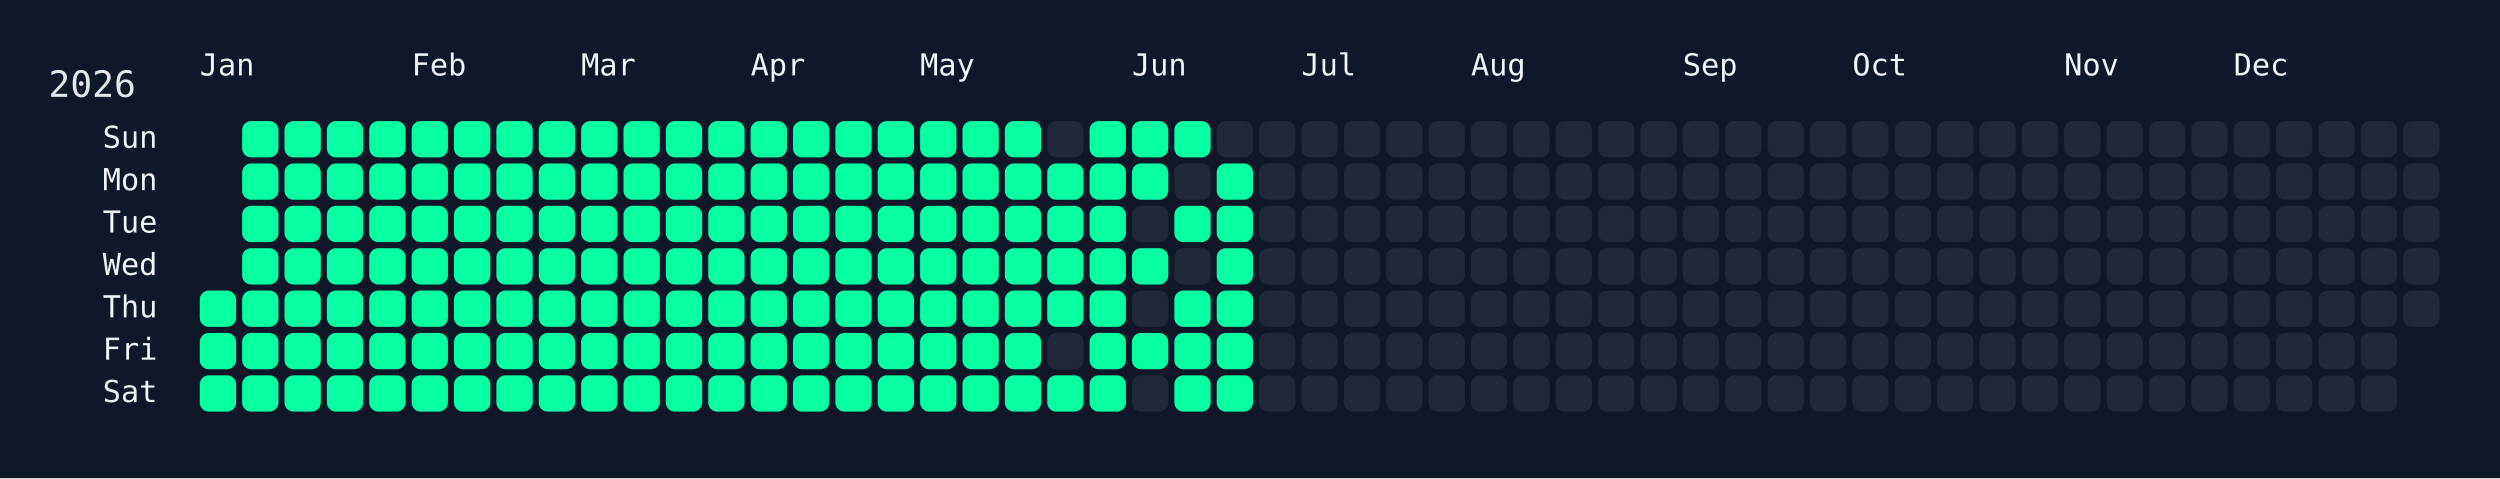
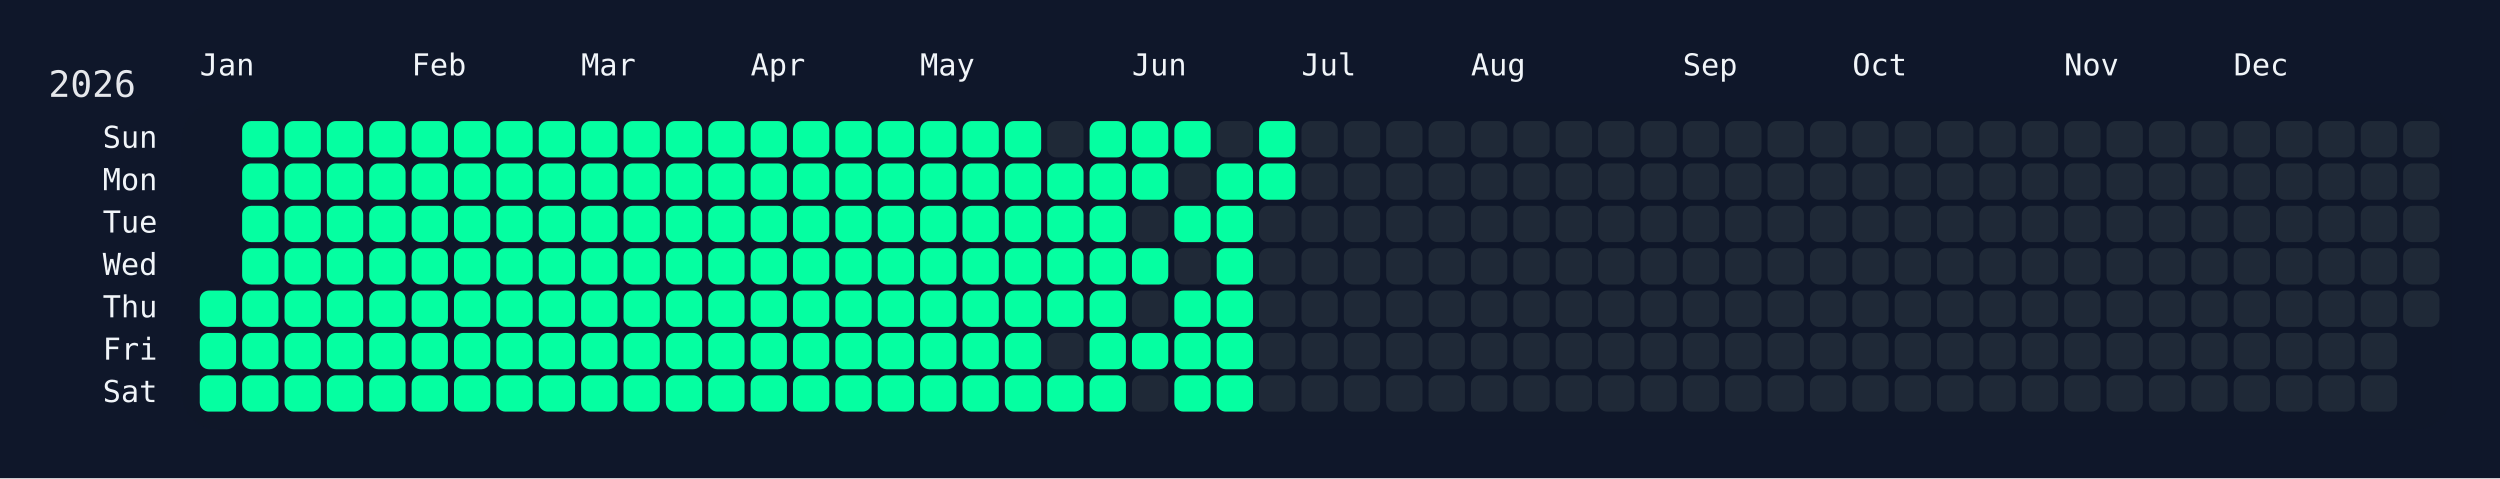
<svg xmlns="http://www.w3.org/2000/svg" width="826" height="158" viewBox="0 0 826 158">
  <rect width="826" height="158" fill="#0f172a" />
  <rect x="60" y="34" width="750" height="108" rx="12" ry="12" fill="rgba(15, 23, 42, 0.8)" />
  <text x="16" y="32" font-size="12" fill="#e5e7eb" font-family="JetBrains Mono, ui-monospace, SFMono-Regular, Menlo, Monaco, Consolas, monospace">2026</text>
  <text x="66" y="18" font-size="10" fill="#f1f5f9" font-family="JetBrains Mono, ui-monospace, SFMono-Regular, Menlo, Monaco, Consolas, monospace" dominant-baseline="hanging">Jan</text>
  <text x="136" y="18" font-size="10" fill="#f1f5f9" font-family="JetBrains Mono, ui-monospace, SFMono-Regular, Menlo, Monaco, Consolas, monospace" dominant-baseline="hanging">Feb</text>
  <text x="192" y="18" font-size="10" fill="#f1f5f9" font-family="JetBrains Mono, ui-monospace, SFMono-Regular, Menlo, Monaco, Consolas, monospace" dominant-baseline="hanging">Mar</text>
  <text x="248" y="18" font-size="10" fill="#f1f5f9" font-family="JetBrains Mono, ui-monospace, SFMono-Regular, Menlo, Monaco, Consolas, monospace" dominant-baseline="hanging">Apr</text>
  <text x="304" y="18" font-size="10" fill="#f1f5f9" font-family="JetBrains Mono, ui-monospace, SFMono-Regular, Menlo, Monaco, Consolas, monospace" dominant-baseline="hanging">May</text>
  <text x="374" y="18" font-size="10" fill="#f1f5f9" font-family="JetBrains Mono, ui-monospace, SFMono-Regular, Menlo, Monaco, Consolas, monospace" dominant-baseline="hanging">Jun</text>
  <text x="430" y="18" font-size="10" fill="#f1f5f9" font-family="JetBrains Mono, ui-monospace, SFMono-Regular, Menlo, Monaco, Consolas, monospace" dominant-baseline="hanging">Jul</text>
  <text x="486" y="18" font-size="10" fill="#f1f5f9" font-family="JetBrains Mono, ui-monospace, SFMono-Regular, Menlo, Monaco, Consolas, monospace" dominant-baseline="hanging">Aug</text>
  <text x="556" y="18" font-size="10" fill="#f1f5f9" font-family="JetBrains Mono, ui-monospace, SFMono-Regular, Menlo, Monaco, Consolas, monospace" dominant-baseline="hanging">Sep</text>
  <text x="612" y="18" font-size="10" fill="#f1f5f9" font-family="JetBrains Mono, ui-monospace, SFMono-Regular, Menlo, Monaco, Consolas, monospace" dominant-baseline="hanging">Oct</text>
  <text x="682" y="18" font-size="10" fill="#f1f5f9" font-family="JetBrains Mono, ui-monospace, SFMono-Regular, Menlo, Monaco, Consolas, monospace" dominant-baseline="hanging">Nov</text>
  <text x="738" y="18" font-size="10" fill="#f1f5f9" font-family="JetBrains Mono, ui-monospace, SFMono-Regular, Menlo, Monaco, Consolas, monospace" dominant-baseline="hanging">Dec</text>
  <text x="52" y="46.0" font-size="10" fill="#f1f5f9" font-family="JetBrains Mono, ui-monospace, SFMono-Regular, Menlo, Monaco, Consolas, monospace" text-anchor="end" dominant-baseline="middle">Sun</text>
  <text x="52" y="60.0" font-size="10" fill="#f1f5f9" font-family="JetBrains Mono, ui-monospace, SFMono-Regular, Menlo, Monaco, Consolas, monospace" text-anchor="end" dominant-baseline="middle">Mon</text>
  <text x="52" y="74.0" font-size="10" fill="#f1f5f9" font-family="JetBrains Mono, ui-monospace, SFMono-Regular, Menlo, Monaco, Consolas, monospace" text-anchor="end" dominant-baseline="middle">Tue</text>
  <text x="52" y="88.0" font-size="10" fill="#f1f5f9" font-family="JetBrains Mono, ui-monospace, SFMono-Regular, Menlo, Monaco, Consolas, monospace" text-anchor="end" dominant-baseline="middle">Wed</text>
  <text x="52" y="102.0" font-size="10" fill="#f1f5f9" font-family="JetBrains Mono, ui-monospace, SFMono-Regular, Menlo, Monaco, Consolas, monospace" text-anchor="end" dominant-baseline="middle">Thu</text>
  <text x="52" y="116.0" font-size="10" fill="#f1f5f9" font-family="JetBrains Mono, ui-monospace, SFMono-Regular, Menlo, Monaco, Consolas, monospace" text-anchor="end" dominant-baseline="middle">Fri</text>
  <text x="52" y="130.0" font-size="10" fill="#f1f5f9" font-family="JetBrains Mono, ui-monospace, SFMono-Regular, Menlo, Monaco, Consolas, monospace" text-anchor="end" dominant-baseline="middle">Sat</text>
  <g transform="translate(66,40)">
    <rect x="0" y="56" width="12" height="12" rx="3" ry="3" fill="#05ffa1" data-date="2026-01-01" />
    <rect x="0" y="70" width="12" height="12" rx="3" ry="3" fill="#05ffa1" data-date="2026-01-02" />
    <rect x="0" y="84" width="12" height="12" rx="3" ry="3" fill="#05ffa1" data-date="2026-01-03" />
    <rect x="14" y="0" width="12" height="12" rx="3" ry="3" fill="#05ffa1" data-date="2026-01-04" />
    <rect x="14" y="14" width="12" height="12" rx="3" ry="3" fill="#05ffa1" data-date="2026-01-05" />
    <rect x="14" y="28" width="12" height="12" rx="3" ry="3" fill="#05ffa1" data-date="2026-01-06" />
    <rect x="14" y="42" width="12" height="12" rx="3" ry="3" fill="#05ffa1" data-date="2026-01-07" />
    <rect x="14" y="56" width="12" height="12" rx="3" ry="3" fill="#05ffa1" data-date="2026-01-08" />
    <rect x="14" y="70" width="12" height="12" rx="3" ry="3" fill="#05ffa1" data-date="2026-01-09" />
    <rect x="14" y="84" width="12" height="12" rx="3" ry="3" fill="#05ffa1" data-date="2026-01-10" />
    <rect x="28" y="0" width="12" height="12" rx="3" ry="3" fill="#05ffa1" data-date="2026-01-11" />
    <rect x="28" y="14" width="12" height="12" rx="3" ry="3" fill="#05ffa1" data-date="2026-01-12" />
    <rect x="28" y="28" width="12" height="12" rx="3" ry="3" fill="#05ffa1" data-date="2026-01-13" />
    <rect x="28" y="42" width="12" height="12" rx="3" ry="3" fill="#05ffa1" data-date="2026-01-14" />
    <rect x="28" y="56" width="12" height="12" rx="3" ry="3" fill="#05ffa1" data-date="2026-01-15" />
    <rect x="28" y="70" width="12" height="12" rx="3" ry="3" fill="#05ffa1" data-date="2026-01-16" />
    <rect x="28" y="84" width="12" height="12" rx="3" ry="3" fill="#05ffa1" data-date="2026-01-17" />
    <rect x="42" y="0" width="12" height="12" rx="3" ry="3" fill="#05ffa1" data-date="2026-01-18" />
    <rect x="42" y="14" width="12" height="12" rx="3" ry="3" fill="#05ffa1" data-date="2026-01-19" />
    <rect x="42" y="28" width="12" height="12" rx="3" ry="3" fill="#05ffa1" data-date="2026-01-20" />
    <rect x="42" y="42" width="12" height="12" rx="3" ry="3" fill="#05ffa1" data-date="2026-01-21" />
    <rect x="42" y="56" width="12" height="12" rx="3" ry="3" fill="#05ffa1" data-date="2026-01-22" />
    <rect x="42" y="70" width="12" height="12" rx="3" ry="3" fill="#05ffa1" data-date="2026-01-23" />
    <rect x="42" y="84" width="12" height="12" rx="3" ry="3" fill="#05ffa1" data-date="2026-01-24" />
    <rect x="56" y="0" width="12" height="12" rx="3" ry="3" fill="#05ffa1" data-date="2026-01-25" />
    <rect x="56" y="14" width="12" height="12" rx="3" ry="3" fill="#05ffa1" data-date="2026-01-26" />
    <rect x="56" y="28" width="12" height="12" rx="3" ry="3" fill="#05ffa1" data-date="2026-01-27" />
    <rect x="56" y="42" width="12" height="12" rx="3" ry="3" fill="#05ffa1" data-date="2026-01-28" />
    <rect x="56" y="56" width="12" height="12" rx="3" ry="3" fill="#05ffa1" data-date="2026-01-29" />
    <rect x="56" y="70" width="12" height="12" rx="3" ry="3" fill="#05ffa1" data-date="2026-01-30" />
    <rect x="56" y="84" width="12" height="12" rx="3" ry="3" fill="#05ffa1" data-date="2026-01-31" />
    <rect x="70" y="0" width="12" height="12" rx="3" ry="3" fill="#05ffa1" data-date="2026-02-01" />
    <rect x="70" y="14" width="12" height="12" rx="3" ry="3" fill="#05ffa1" data-date="2026-02-02" />
    <rect x="70" y="28" width="12" height="12" rx="3" ry="3" fill="#05ffa1" data-date="2026-02-03" />
    <rect x="70" y="42" width="12" height="12" rx="3" ry="3" fill="#05ffa1" data-date="2026-02-04" />
    <rect x="70" y="56" width="12" height="12" rx="3" ry="3" fill="#05ffa1" data-date="2026-02-05" />
    <rect x="70" y="70" width="12" height="12" rx="3" ry="3" fill="#05ffa1" data-date="2026-02-06" />
    <rect x="70" y="84" width="12" height="12" rx="3" ry="3" fill="#05ffa1" data-date="2026-02-07" />
    <rect x="84" y="0" width="12" height="12" rx="3" ry="3" fill="#05ffa1" data-date="2026-02-08" />
    <rect x="84" y="14" width="12" height="12" rx="3" ry="3" fill="#05ffa1" data-date="2026-02-09" />
    <rect x="84" y="28" width="12" height="12" rx="3" ry="3" fill="#05ffa1" data-date="2026-02-10" />
    <rect x="84" y="42" width="12" height="12" rx="3" ry="3" fill="#05ffa1" data-date="2026-02-11" />
    <rect x="84" y="56" width="12" height="12" rx="3" ry="3" fill="#05ffa1" data-date="2026-02-12" />
    <rect x="84" y="70" width="12" height="12" rx="3" ry="3" fill="#05ffa1" data-date="2026-02-13" />
    <rect x="84" y="84" width="12" height="12" rx="3" ry="3" fill="#05ffa1" data-date="2026-02-14" />
    <rect x="98" y="0" width="12" height="12" rx="3" ry="3" fill="#05ffa1" data-date="2026-02-15" />
    <rect x="98" y="14" width="12" height="12" rx="3" ry="3" fill="#05ffa1" data-date="2026-02-16" />
    <rect x="98" y="28" width="12" height="12" rx="3" ry="3" fill="#05ffa1" data-date="2026-02-17" />
    <rect x="98" y="42" width="12" height="12" rx="3" ry="3" fill="#05ffa1" data-date="2026-02-18" />
    <rect x="98" y="56" width="12" height="12" rx="3" ry="3" fill="#05ffa1" data-date="2026-02-19" />
    <rect x="98" y="70" width="12" height="12" rx="3" ry="3" fill="#05ffa1" data-date="2026-02-20" />
    <rect x="98" y="84" width="12" height="12" rx="3" ry="3" fill="#05ffa1" data-date="2026-02-21" />
    <rect x="112" y="0" width="12" height="12" rx="3" ry="3" fill="#05ffa1" data-date="2026-02-22" />
    <rect x="112" y="14" width="12" height="12" rx="3" ry="3" fill="#05ffa1" data-date="2026-02-23" />
    <rect x="112" y="28" width="12" height="12" rx="3" ry="3" fill="#05ffa1" data-date="2026-02-24" />
    <rect x="112" y="42" width="12" height="12" rx="3" ry="3" fill="#05ffa1" data-date="2026-02-25" />
    <rect x="112" y="56" width="12" height="12" rx="3" ry="3" fill="#05ffa1" data-date="2026-02-26" />
    <rect x="112" y="70" width="12" height="12" rx="3" ry="3" fill="#05ffa1" data-date="2026-02-27" />
    <rect x="112" y="84" width="12" height="12" rx="3" ry="3" fill="#05ffa1" data-date="2026-02-28" />
    <rect x="126" y="0" width="12" height="12" rx="3" ry="3" fill="#05ffa1" data-date="2026-03-01" />
    <rect x="126" y="14" width="12" height="12" rx="3" ry="3" fill="#05ffa1" data-date="2026-03-02" />
    <rect x="126" y="28" width="12" height="12" rx="3" ry="3" fill="#05ffa1" data-date="2026-03-03" />
    <rect x="126" y="42" width="12" height="12" rx="3" ry="3" fill="#05ffa1" data-date="2026-03-04" />
    <rect x="126" y="56" width="12" height="12" rx="3" ry="3" fill="#05ffa1" data-date="2026-03-05" />
    <rect x="126" y="70" width="12" height="12" rx="3" ry="3" fill="#05ffa1" data-date="2026-03-06" />
    <rect x="126" y="84" width="12" height="12" rx="3" ry="3" fill="#05ffa1" data-date="2026-03-07" />
    <rect x="140" y="0" width="12" height="12" rx="3" ry="3" fill="#05ffa1" data-date="2026-03-08" />
    <rect x="140" y="14" width="12" height="12" rx="3" ry="3" fill="#05ffa1" data-date="2026-03-09" />
    <rect x="140" y="28" width="12" height="12" rx="3" ry="3" fill="#05ffa1" data-date="2026-03-10" />
    <rect x="140" y="42" width="12" height="12" rx="3" ry="3" fill="#05ffa1" data-date="2026-03-11" />
    <rect x="140" y="56" width="12" height="12" rx="3" ry="3" fill="#05ffa1" data-date="2026-03-12" />
    <rect x="140" y="70" width="12" height="12" rx="3" ry="3" fill="#05ffa1" data-date="2026-03-13" />
    <rect x="140" y="84" width="12" height="12" rx="3" ry="3" fill="#05ffa1" data-date="2026-03-14" />
    <rect x="154" y="0" width="12" height="12" rx="3" ry="3" fill="#05ffa1" data-date="2026-03-15" />
    <rect x="154" y="14" width="12" height="12" rx="3" ry="3" fill="#05ffa1" data-date="2026-03-16" />
    <rect x="154" y="28" width="12" height="12" rx="3" ry="3" fill="#05ffa1" data-date="2026-03-17" />
    <rect x="154" y="42" width="12" height="12" rx="3" ry="3" fill="#05ffa1" data-date="2026-03-18" />
    <rect x="154" y="56" width="12" height="12" rx="3" ry="3" fill="#05ffa1" data-date="2026-03-19" />
    <rect x="154" y="70" width="12" height="12" rx="3" ry="3" fill="#05ffa1" data-date="2026-03-20" />
    <rect x="154" y="84" width="12" height="12" rx="3" ry="3" fill="#05ffa1" data-date="2026-03-21" />
    <rect x="168" y="0" width="12" height="12" rx="3" ry="3" fill="#05ffa1" data-date="2026-03-22" />
    <rect x="168" y="14" width="12" height="12" rx="3" ry="3" fill="#05ffa1" data-date="2026-03-23" />
    <rect x="168" y="28" width="12" height="12" rx="3" ry="3" fill="#05ffa1" data-date="2026-03-24" />
    <rect x="168" y="42" width="12" height="12" rx="3" ry="3" fill="#05ffa1" data-date="2026-03-25" />
    <rect x="168" y="56" width="12" height="12" rx="3" ry="3" fill="#05ffa1" data-date="2026-03-26" />
    <rect x="168" y="70" width="12" height="12" rx="3" ry="3" fill="#05ffa1" data-date="2026-03-27" />
    <rect x="168" y="84" width="12" height="12" rx="3" ry="3" fill="#05ffa1" data-date="2026-03-28" />
    <rect x="182" y="0" width="12" height="12" rx="3" ry="3" fill="#05ffa1" data-date="2026-03-29" />
    <rect x="182" y="14" width="12" height="12" rx="3" ry="3" fill="#05ffa1" data-date="2026-03-30" />
    <rect x="182" y="28" width="12" height="12" rx="3" ry="3" fill="#05ffa1" data-date="2026-03-31" />
    <rect x="182" y="42" width="12" height="12" rx="3" ry="3" fill="#05ffa1" data-date="2026-04-01" />
    <rect x="182" y="56" width="12" height="12" rx="3" ry="3" fill="#05ffa1" data-date="2026-04-02" />
    <rect x="182" y="70" width="12" height="12" rx="3" ry="3" fill="#05ffa1" data-date="2026-04-03" />
    <rect x="182" y="84" width="12" height="12" rx="3" ry="3" fill="#05ffa1" data-date="2026-04-04" />
    <rect x="196" y="0" width="12" height="12" rx="3" ry="3" fill="#05ffa1" data-date="2026-04-05" />
    <rect x="196" y="14" width="12" height="12" rx="3" ry="3" fill="#05ffa1" data-date="2026-04-06" />
    <rect x="196" y="28" width="12" height="12" rx="3" ry="3" fill="#05ffa1" data-date="2026-04-07" />
    <rect x="196" y="42" width="12" height="12" rx="3" ry="3" fill="#05ffa1" data-date="2026-04-08" />
    <rect x="196" y="56" width="12" height="12" rx="3" ry="3" fill="#05ffa1" data-date="2026-04-09" />
    <rect x="196" y="70" width="12" height="12" rx="3" ry="3" fill="#05ffa1" data-date="2026-04-10" />
    <rect x="196" y="84" width="12" height="12" rx="3" ry="3" fill="#05ffa1" data-date="2026-04-11" />
    <rect x="210" y="0" width="12" height="12" rx="3" ry="3" fill="#05ffa1" data-date="2026-04-12" />
    <rect x="210" y="14" width="12" height="12" rx="3" ry="3" fill="#05ffa1" data-date="2026-04-13" />
    <rect x="210" y="28" width="12" height="12" rx="3" ry="3" fill="#05ffa1" data-date="2026-04-14" />
    <rect x="210" y="42" width="12" height="12" rx="3" ry="3" fill="#05ffa1" data-date="2026-04-15" />
    <rect x="210" y="56" width="12" height="12" rx="3" ry="3" fill="#05ffa1" data-date="2026-04-16" />
    <rect x="210" y="70" width="12" height="12" rx="3" ry="3" fill="#05ffa1" data-date="2026-04-17" />
    <rect x="210" y="84" width="12" height="12" rx="3" ry="3" fill="#05ffa1" data-date="2026-04-18" />
    <rect x="224" y="0" width="12" height="12" rx="3" ry="3" fill="#05ffa1" data-date="2026-04-19" />
    <rect x="224" y="14" width="12" height="12" rx="3" ry="3" fill="#05ffa1" data-date="2026-04-20" />
    <rect x="224" y="28" width="12" height="12" rx="3" ry="3" fill="#05ffa1" data-date="2026-04-21" />
    <rect x="224" y="42" width="12" height="12" rx="3" ry="3" fill="#05ffa1" data-date="2026-04-22" />
    <rect x="224" y="56" width="12" height="12" rx="3" ry="3" fill="#05ffa1" data-date="2026-04-23" />
    <rect x="224" y="70" width="12" height="12" rx="3" ry="3" fill="#05ffa1" data-date="2026-04-24" />
    <rect x="224" y="84" width="12" height="12" rx="3" ry="3" fill="#05ffa1" data-date="2026-04-25" />
    <rect x="238" y="0" width="12" height="12" rx="3" ry="3" fill="#05ffa1" data-date="2026-04-26" />
    <rect x="238" y="14" width="12" height="12" rx="3" ry="3" fill="#05ffa1" data-date="2026-04-27" />
    <rect x="238" y="28" width="12" height="12" rx="3" ry="3" fill="#05ffa1" data-date="2026-04-28" />
    <rect x="238" y="42" width="12" height="12" rx="3" ry="3" fill="#05ffa1" data-date="2026-04-29" />
    <rect x="238" y="56" width="12" height="12" rx="3" ry="3" fill="#05ffa1" data-date="2026-04-30" />
    <rect x="238" y="70" width="12" height="12" rx="3" ry="3" fill="#05ffa1" data-date="2026-05-01" />
    <rect x="238" y="84" width="12" height="12" rx="3" ry="3" fill="#05ffa1" data-date="2026-05-02" />
    <rect x="252" y="0" width="12" height="12" rx="3" ry="3" fill="#05ffa1" data-date="2026-05-03" />
    <rect x="252" y="14" width="12" height="12" rx="3" ry="3" fill="#05ffa1" data-date="2026-05-04" />
    <rect x="252" y="28" width="12" height="12" rx="3" ry="3" fill="#05ffa1" data-date="2026-05-05" />
    <rect x="252" y="42" width="12" height="12" rx="3" ry="3" fill="#05ffa1" data-date="2026-05-06" />
    <rect x="252" y="56" width="12" height="12" rx="3" ry="3" fill="#05ffa1" data-date="2026-05-07" />
    <rect x="252" y="70" width="12" height="12" rx="3" ry="3" fill="#05ffa1" data-date="2026-05-08" />
    <rect x="252" y="84" width="12" height="12" rx="3" ry="3" fill="#05ffa1" data-date="2026-05-09" />
    <rect x="266" y="0" width="12" height="12" rx="3" ry="3" fill="#05ffa1" data-date="2026-05-10" />
    <rect x="266" y="14" width="12" height="12" rx="3" ry="3" fill="#05ffa1" data-date="2026-05-11" />
    <rect x="266" y="28" width="12" height="12" rx="3" ry="3" fill="#05ffa1" data-date="2026-05-12" />
    <rect x="266" y="42" width="12" height="12" rx="3" ry="3" fill="#05ffa1" data-date="2026-05-13" />
    <rect x="266" y="56" width="12" height="12" rx="3" ry="3" fill="#05ffa1" data-date="2026-05-14" />
    <rect x="266" y="70" width="12" height="12" rx="3" ry="3" fill="#05ffa1" data-date="2026-05-15" />
    <rect x="266" y="84" width="12" height="12" rx="3" ry="3" fill="#05ffa1" data-date="2026-05-16" />
    <rect x="280" y="0" width="12" height="12" rx="3" ry="3" fill="#1f2937" data-date="2026-05-17" />
    <rect x="280" y="14" width="12" height="12" rx="3" ry="3" fill="#05ffa1" data-date="2026-05-18" />
    <rect x="280" y="28" width="12" height="12" rx="3" ry="3" fill="#05ffa1" data-date="2026-05-19" />
    <rect x="280" y="42" width="12" height="12" rx="3" ry="3" fill="#05ffa1" data-date="2026-05-20" />
    <rect x="280" y="56" width="12" height="12" rx="3" ry="3" fill="#05ffa1" data-date="2026-05-21" />
    <rect x="280" y="70" width="12" height="12" rx="3" ry="3" fill="#1f2937" data-date="2026-05-22" />
    <rect x="280" y="84" width="12" height="12" rx="3" ry="3" fill="#05ffa1" data-date="2026-05-23" />
    <rect x="294" y="0" width="12" height="12" rx="3" ry="3" fill="#05ffa1" data-date="2026-05-24" />
    <rect x="294" y="14" width="12" height="12" rx="3" ry="3" fill="#05ffa1" data-date="2026-05-25" />
    <rect x="294" y="28" width="12" height="12" rx="3" ry="3" fill="#05ffa1" data-date="2026-05-26" />
    <rect x="294" y="42" width="12" height="12" rx="3" ry="3" fill="#05ffa1" data-date="2026-05-27" />
    <rect x="294" y="56" width="12" height="12" rx="3" ry="3" fill="#05ffa1" data-date="2026-05-28" />
    <rect x="294" y="70" width="12" height="12" rx="3" ry="3" fill="#05ffa1" data-date="2026-05-29" />
    <rect x="294" y="84" width="12" height="12" rx="3" ry="3" fill="#05ffa1" data-date="2026-05-30" />
    <rect x="308" y="0" width="12" height="12" rx="3" ry="3" fill="#05ffa1" data-date="2026-05-31" />
    <rect x="308" y="14" width="12" height="12" rx="3" ry="3" fill="#05ffa1" data-date="2026-06-01" />
    <rect x="308" y="28" width="12" height="12" rx="3" ry="3" fill="#1f2937" data-date="2026-06-02" />
    <rect x="308" y="42" width="12" height="12" rx="3" ry="3" fill="#05ffa1" data-date="2026-06-03" />
    <rect x="308" y="56" width="12" height="12" rx="3" ry="3" fill="#1f2937" data-date="2026-06-04" />
    <rect x="308" y="70" width="12" height="12" rx="3" ry="3" fill="#05ffa1" data-date="2026-06-05" />
    <rect x="308" y="84" width="12" height="12" rx="3" ry="3" fill="#1f2937" data-date="2026-06-06" />
    <rect x="322" y="0" width="12" height="12" rx="3" ry="3" fill="#05ffa1" data-date="2026-06-07" />
    <rect x="322" y="14" width="12" height="12" rx="3" ry="3" fill="#1f2937" data-date="2026-06-08" />
    <rect x="322" y="28" width="12" height="12" rx="3" ry="3" fill="#05ffa1" data-date="2026-06-09" />
    <rect x="322" y="42" width="12" height="12" rx="3" ry="3" fill="#1f2937" data-date="2026-06-10" />
    <rect x="322" y="56" width="12" height="12" rx="3" ry="3" fill="#05ffa1" data-date="2026-06-11" />
    <rect x="322" y="70" width="12" height="12" rx="3" ry="3" fill="#05ffa1" data-date="2026-06-12" />
    <rect x="322" y="84" width="12" height="12" rx="3" ry="3" fill="#05ffa1" data-date="2026-06-13" />
    <rect x="336" y="0" width="12" height="12" rx="3" ry="3" fill="#1f2937" data-date="2026-06-14" />
    <rect x="336" y="14" width="12" height="12" rx="3" ry="3" fill="#05ffa1" data-date="2026-06-15" />
    <rect x="336" y="28" width="12" height="12" rx="3" ry="3" fill="#05ffa1" data-date="2026-06-16" />
    <rect x="336" y="42" width="12" height="12" rx="3" ry="3" fill="#05ffa1" data-date="2026-06-17" />
    <rect x="336" y="56" width="12" height="12" rx="3" ry="3" fill="#05ffa1" data-date="2026-06-18" />
    <rect x="336" y="70" width="12" height="12" rx="3" ry="3" fill="#05ffa1" data-date="2026-06-19" />
    <rect x="336" y="84" width="12" height="12" rx="3" ry="3" fill="#05ffa1" data-date="2026-06-20" />
-     <rect x="350" y="0" width="12" height="12" rx="3" ry="3" fill="#1f2937" data-date="2026-06-21" />
-     <rect x="350" y="14" width="12" height="12" rx="3" ry="3" fill="#1f2937" data-date="2026-06-22" />
+     <rect x="350" y="0" width="12" height="12" rx="3" ry="3" fill="#05ffa1" data-date="2026-06-21" />
+     <rect x="350" y="14" width="12" height="12" rx="3" ry="3" fill="#05ffa1" data-date="2026-06-22" />
    <rect x="350" y="28" width="12" height="12" rx="3" ry="3" fill="#1f2937" data-date="2026-06-23" />
    <rect x="350" y="42" width="12" height="12" rx="3" ry="3" fill="#1f2937" data-date="2026-06-24" />
    <rect x="350" y="56" width="12" height="12" rx="3" ry="3" fill="#1f2937" data-date="2026-06-25" />
    <rect x="350" y="70" width="12" height="12" rx="3" ry="3" fill="#1f2937" data-date="2026-06-26" />
    <rect x="350" y="84" width="12" height="12" rx="3" ry="3" fill="#1f2937" data-date="2026-06-27" />
    <rect x="364" y="0" width="12" height="12" rx="3" ry="3" fill="#1f2937" data-date="2026-06-28" />
    <rect x="364" y="14" width="12" height="12" rx="3" ry="3" fill="#1f2937" data-date="2026-06-29" />
    <rect x="364" y="28" width="12" height="12" rx="3" ry="3" fill="#1f2937" data-date="2026-06-30" />
    <rect x="364" y="42" width="12" height="12" rx="3" ry="3" fill="#1f2937" data-date="2026-07-01" />
    <rect x="364" y="56" width="12" height="12" rx="3" ry="3" fill="#1f2937" data-date="2026-07-02" />
    <rect x="364" y="70" width="12" height="12" rx="3" ry="3" fill="#1f2937" data-date="2026-07-03" />
    <rect x="364" y="84" width="12" height="12" rx="3" ry="3" fill="#1f2937" data-date="2026-07-04" />
    <rect x="378" y="0" width="12" height="12" rx="3" ry="3" fill="#1f2937" data-date="2026-07-05" />
    <rect x="378" y="14" width="12" height="12" rx="3" ry="3" fill="#1f2937" data-date="2026-07-06" />
    <rect x="378" y="28" width="12" height="12" rx="3" ry="3" fill="#1f2937" data-date="2026-07-07" />
    <rect x="378" y="42" width="12" height="12" rx="3" ry="3" fill="#1f2937" data-date="2026-07-08" />
    <rect x="378" y="56" width="12" height="12" rx="3" ry="3" fill="#1f2937" data-date="2026-07-09" />
    <rect x="378" y="70" width="12" height="12" rx="3" ry="3" fill="#1f2937" data-date="2026-07-10" />
    <rect x="378" y="84" width="12" height="12" rx="3" ry="3" fill="#1f2937" data-date="2026-07-11" />
    <rect x="392" y="0" width="12" height="12" rx="3" ry="3" fill="#1f2937" data-date="2026-07-12" />
    <rect x="392" y="14" width="12" height="12" rx="3" ry="3" fill="#1f2937" data-date="2026-07-13" />
    <rect x="392" y="28" width="12" height="12" rx="3" ry="3" fill="#1f2937" data-date="2026-07-14" />
    <rect x="392" y="42" width="12" height="12" rx="3" ry="3" fill="#1f2937" data-date="2026-07-15" />
    <rect x="392" y="56" width="12" height="12" rx="3" ry="3" fill="#1f2937" data-date="2026-07-16" />
    <rect x="392" y="70" width="12" height="12" rx="3" ry="3" fill="#1f2937" data-date="2026-07-17" />
    <rect x="392" y="84" width="12" height="12" rx="3" ry="3" fill="#1f2937" data-date="2026-07-18" />
    <rect x="406" y="0" width="12" height="12" rx="3" ry="3" fill="#1f2937" data-date="2026-07-19" />
    <rect x="406" y="14" width="12" height="12" rx="3" ry="3" fill="#1f2937" data-date="2026-07-20" />
    <rect x="406" y="28" width="12" height="12" rx="3" ry="3" fill="#1f2937" data-date="2026-07-21" />
    <rect x="406" y="42" width="12" height="12" rx="3" ry="3" fill="#1f2937" data-date="2026-07-22" />
    <rect x="406" y="56" width="12" height="12" rx="3" ry="3" fill="#1f2937" data-date="2026-07-23" />
    <rect x="406" y="70" width="12" height="12" rx="3" ry="3" fill="#1f2937" data-date="2026-07-24" />
    <rect x="406" y="84" width="12" height="12" rx="3" ry="3" fill="#1f2937" data-date="2026-07-25" />
    <rect x="420" y="0" width="12" height="12" rx="3" ry="3" fill="#1f2937" data-date="2026-07-26" />
    <rect x="420" y="14" width="12" height="12" rx="3" ry="3" fill="#1f2937" data-date="2026-07-27" />
    <rect x="420" y="28" width="12" height="12" rx="3" ry="3" fill="#1f2937" data-date="2026-07-28" />
    <rect x="420" y="42" width="12" height="12" rx="3" ry="3" fill="#1f2937" data-date="2026-07-29" />
    <rect x="420" y="56" width="12" height="12" rx="3" ry="3" fill="#1f2937" data-date="2026-07-30" />
    <rect x="420" y="70" width="12" height="12" rx="3" ry="3" fill="#1f2937" data-date="2026-07-31" />
    <rect x="420" y="84" width="12" height="12" rx="3" ry="3" fill="#1f2937" data-date="2026-08-01" />
    <rect x="434" y="0" width="12" height="12" rx="3" ry="3" fill="#1f2937" data-date="2026-08-02" />
    <rect x="434" y="14" width="12" height="12" rx="3" ry="3" fill="#1f2937" data-date="2026-08-03" />
    <rect x="434" y="28" width="12" height="12" rx="3" ry="3" fill="#1f2937" data-date="2026-08-04" />
    <rect x="434" y="42" width="12" height="12" rx="3" ry="3" fill="#1f2937" data-date="2026-08-05" />
    <rect x="434" y="56" width="12" height="12" rx="3" ry="3" fill="#1f2937" data-date="2026-08-06" />
    <rect x="434" y="70" width="12" height="12" rx="3" ry="3" fill="#1f2937" data-date="2026-08-07" />
    <rect x="434" y="84" width="12" height="12" rx="3" ry="3" fill="#1f2937" data-date="2026-08-08" />
    <rect x="448" y="0" width="12" height="12" rx="3" ry="3" fill="#1f2937" data-date="2026-08-09" />
    <rect x="448" y="14" width="12" height="12" rx="3" ry="3" fill="#1f2937" data-date="2026-08-10" />
    <rect x="448" y="28" width="12" height="12" rx="3" ry="3" fill="#1f2937" data-date="2026-08-11" />
    <rect x="448" y="42" width="12" height="12" rx="3" ry="3" fill="#1f2937" data-date="2026-08-12" />
    <rect x="448" y="56" width="12" height="12" rx="3" ry="3" fill="#1f2937" data-date="2026-08-13" />
    <rect x="448" y="70" width="12" height="12" rx="3" ry="3" fill="#1f2937" data-date="2026-08-14" />
    <rect x="448" y="84" width="12" height="12" rx="3" ry="3" fill="#1f2937" data-date="2026-08-15" />
    <rect x="462" y="0" width="12" height="12" rx="3" ry="3" fill="#1f2937" data-date="2026-08-16" />
    <rect x="462" y="14" width="12" height="12" rx="3" ry="3" fill="#1f2937" data-date="2026-08-17" />
    <rect x="462" y="28" width="12" height="12" rx="3" ry="3" fill="#1f2937" data-date="2026-08-18" />
    <rect x="462" y="42" width="12" height="12" rx="3" ry="3" fill="#1f2937" data-date="2026-08-19" />
    <rect x="462" y="56" width="12" height="12" rx="3" ry="3" fill="#1f2937" data-date="2026-08-20" />
    <rect x="462" y="70" width="12" height="12" rx="3" ry="3" fill="#1f2937" data-date="2026-08-21" />
    <rect x="462" y="84" width="12" height="12" rx="3" ry="3" fill="#1f2937" data-date="2026-08-22" />
    <rect x="476" y="0" width="12" height="12" rx="3" ry="3" fill="#1f2937" data-date="2026-08-23" />
    <rect x="476" y="14" width="12" height="12" rx="3" ry="3" fill="#1f2937" data-date="2026-08-24" />
    <rect x="476" y="28" width="12" height="12" rx="3" ry="3" fill="#1f2937" data-date="2026-08-25" />
    <rect x="476" y="42" width="12" height="12" rx="3" ry="3" fill="#1f2937" data-date="2026-08-26" />
    <rect x="476" y="56" width="12" height="12" rx="3" ry="3" fill="#1f2937" data-date="2026-08-27" />
    <rect x="476" y="70" width="12" height="12" rx="3" ry="3" fill="#1f2937" data-date="2026-08-28" />
    <rect x="476" y="84" width="12" height="12" rx="3" ry="3" fill="#1f2937" data-date="2026-08-29" />
    <rect x="490" y="0" width="12" height="12" rx="3" ry="3" fill="#1f2937" data-date="2026-08-30" />
    <rect x="490" y="14" width="12" height="12" rx="3" ry="3" fill="#1f2937" data-date="2026-08-31" />
    <rect x="490" y="28" width="12" height="12" rx="3" ry="3" fill="#1f2937" data-date="2026-09-01" />
    <rect x="490" y="42" width="12" height="12" rx="3" ry="3" fill="#1f2937" data-date="2026-09-02" />
    <rect x="490" y="56" width="12" height="12" rx="3" ry="3" fill="#1f2937" data-date="2026-09-03" />
    <rect x="490" y="70" width="12" height="12" rx="3" ry="3" fill="#1f2937" data-date="2026-09-04" />
    <rect x="490" y="84" width="12" height="12" rx="3" ry="3" fill="#1f2937" data-date="2026-09-05" />
    <rect x="504" y="0" width="12" height="12" rx="3" ry="3" fill="#1f2937" data-date="2026-09-06" />
    <rect x="504" y="14" width="12" height="12" rx="3" ry="3" fill="#1f2937" data-date="2026-09-07" />
    <rect x="504" y="28" width="12" height="12" rx="3" ry="3" fill="#1f2937" data-date="2026-09-08" />
    <rect x="504" y="42" width="12" height="12" rx="3" ry="3" fill="#1f2937" data-date="2026-09-09" />
    <rect x="504" y="56" width="12" height="12" rx="3" ry="3" fill="#1f2937" data-date="2026-09-10" />
    <rect x="504" y="70" width="12" height="12" rx="3" ry="3" fill="#1f2937" data-date="2026-09-11" />
    <rect x="504" y="84" width="12" height="12" rx="3" ry="3" fill="#1f2937" data-date="2026-09-12" />
    <rect x="518" y="0" width="12" height="12" rx="3" ry="3" fill="#1f2937" data-date="2026-09-13" />
    <rect x="518" y="14" width="12" height="12" rx="3" ry="3" fill="#1f2937" data-date="2026-09-14" />
    <rect x="518" y="28" width="12" height="12" rx="3" ry="3" fill="#1f2937" data-date="2026-09-15" />
    <rect x="518" y="42" width="12" height="12" rx="3" ry="3" fill="#1f2937" data-date="2026-09-16" />
    <rect x="518" y="56" width="12" height="12" rx="3" ry="3" fill="#1f2937" data-date="2026-09-17" />
    <rect x="518" y="70" width="12" height="12" rx="3" ry="3" fill="#1f2937" data-date="2026-09-18" />
    <rect x="518" y="84" width="12" height="12" rx="3" ry="3" fill="#1f2937" data-date="2026-09-19" />
    <rect x="532" y="0" width="12" height="12" rx="3" ry="3" fill="#1f2937" data-date="2026-09-20" />
    <rect x="532" y="14" width="12" height="12" rx="3" ry="3" fill="#1f2937" data-date="2026-09-21" />
    <rect x="532" y="28" width="12" height="12" rx="3" ry="3" fill="#1f2937" data-date="2026-09-22" />
    <rect x="532" y="42" width="12" height="12" rx="3" ry="3" fill="#1f2937" data-date="2026-09-23" />
    <rect x="532" y="56" width="12" height="12" rx="3" ry="3" fill="#1f2937" data-date="2026-09-24" />
    <rect x="532" y="70" width="12" height="12" rx="3" ry="3" fill="#1f2937" data-date="2026-09-25" />
    <rect x="532" y="84" width="12" height="12" rx="3" ry="3" fill="#1f2937" data-date="2026-09-26" />
    <rect x="546" y="0" width="12" height="12" rx="3" ry="3" fill="#1f2937" data-date="2026-09-27" />
    <rect x="546" y="14" width="12" height="12" rx="3" ry="3" fill="#1f2937" data-date="2026-09-28" />
    <rect x="546" y="28" width="12" height="12" rx="3" ry="3" fill="#1f2937" data-date="2026-09-29" />
    <rect x="546" y="42" width="12" height="12" rx="3" ry="3" fill="#1f2937" data-date="2026-09-30" />
    <rect x="546" y="56" width="12" height="12" rx="3" ry="3" fill="#1f2937" data-date="2026-10-01" />
    <rect x="546" y="70" width="12" height="12" rx="3" ry="3" fill="#1f2937" data-date="2026-10-02" />
    <rect x="546" y="84" width="12" height="12" rx="3" ry="3" fill="#1f2937" data-date="2026-10-03" />
    <rect x="560" y="0" width="12" height="12" rx="3" ry="3" fill="#1f2937" data-date="2026-10-04" />
    <rect x="560" y="14" width="12" height="12" rx="3" ry="3" fill="#1f2937" data-date="2026-10-05" />
    <rect x="560" y="28" width="12" height="12" rx="3" ry="3" fill="#1f2937" data-date="2026-10-06" />
    <rect x="560" y="42" width="12" height="12" rx="3" ry="3" fill="#1f2937" data-date="2026-10-07" />
    <rect x="560" y="56" width="12" height="12" rx="3" ry="3" fill="#1f2937" data-date="2026-10-08" />
    <rect x="560" y="70" width="12" height="12" rx="3" ry="3" fill="#1f2937" data-date="2026-10-09" />
    <rect x="560" y="84" width="12" height="12" rx="3" ry="3" fill="#1f2937" data-date="2026-10-10" />
    <rect x="574" y="0" width="12" height="12" rx="3" ry="3" fill="#1f2937" data-date="2026-10-11" />
    <rect x="574" y="14" width="12" height="12" rx="3" ry="3" fill="#1f2937" data-date="2026-10-12" />
    <rect x="574" y="28" width="12" height="12" rx="3" ry="3" fill="#1f2937" data-date="2026-10-13" />
    <rect x="574" y="42" width="12" height="12" rx="3" ry="3" fill="#1f2937" data-date="2026-10-14" />
    <rect x="574" y="56" width="12" height="12" rx="3" ry="3" fill="#1f2937" data-date="2026-10-15" />
    <rect x="574" y="70" width="12" height="12" rx="3" ry="3" fill="#1f2937" data-date="2026-10-16" />
    <rect x="574" y="84" width="12" height="12" rx="3" ry="3" fill="#1f2937" data-date="2026-10-17" />
    <rect x="588" y="0" width="12" height="12" rx="3" ry="3" fill="#1f2937" data-date="2026-10-18" />
    <rect x="588" y="14" width="12" height="12" rx="3" ry="3" fill="#1f2937" data-date="2026-10-19" />
    <rect x="588" y="28" width="12" height="12" rx="3" ry="3" fill="#1f2937" data-date="2026-10-20" />
    <rect x="588" y="42" width="12" height="12" rx="3" ry="3" fill="#1f2937" data-date="2026-10-21" />
    <rect x="588" y="56" width="12" height="12" rx="3" ry="3" fill="#1f2937" data-date="2026-10-22" />
    <rect x="588" y="70" width="12" height="12" rx="3" ry="3" fill="#1f2937" data-date="2026-10-23" />
    <rect x="588" y="84" width="12" height="12" rx="3" ry="3" fill="#1f2937" data-date="2026-10-24" />
    <rect x="602" y="0" width="12" height="12" rx="3" ry="3" fill="#1f2937" data-date="2026-10-25" />
    <rect x="602" y="14" width="12" height="12" rx="3" ry="3" fill="#1f2937" data-date="2026-10-26" />
    <rect x="602" y="28" width="12" height="12" rx="3" ry="3" fill="#1f2937" data-date="2026-10-27" />
    <rect x="602" y="42" width="12" height="12" rx="3" ry="3" fill="#1f2937" data-date="2026-10-28" />
    <rect x="602" y="56" width="12" height="12" rx="3" ry="3" fill="#1f2937" data-date="2026-10-29" />
    <rect x="602" y="70" width="12" height="12" rx="3" ry="3" fill="#1f2937" data-date="2026-10-30" />
    <rect x="602" y="84" width="12" height="12" rx="3" ry="3" fill="#1f2937" data-date="2026-10-31" />
    <rect x="616" y="0" width="12" height="12" rx="3" ry="3" fill="#1f2937" data-date="2026-11-01" />
    <rect x="616" y="14" width="12" height="12" rx="3" ry="3" fill="#1f2937" data-date="2026-11-02" />
    <rect x="616" y="28" width="12" height="12" rx="3" ry="3" fill="#1f2937" data-date="2026-11-03" />
    <rect x="616" y="42" width="12" height="12" rx="3" ry="3" fill="#1f2937" data-date="2026-11-04" />
    <rect x="616" y="56" width="12" height="12" rx="3" ry="3" fill="#1f2937" data-date="2026-11-05" />
    <rect x="616" y="70" width="12" height="12" rx="3" ry="3" fill="#1f2937" data-date="2026-11-06" />
    <rect x="616" y="84" width="12" height="12" rx="3" ry="3" fill="#1f2937" data-date="2026-11-07" />
    <rect x="630" y="0" width="12" height="12" rx="3" ry="3" fill="#1f2937" data-date="2026-11-08" />
    <rect x="630" y="14" width="12" height="12" rx="3" ry="3" fill="#1f2937" data-date="2026-11-09" />
    <rect x="630" y="28" width="12" height="12" rx="3" ry="3" fill="#1f2937" data-date="2026-11-10" />
    <rect x="630" y="42" width="12" height="12" rx="3" ry="3" fill="#1f2937" data-date="2026-11-11" />
    <rect x="630" y="56" width="12" height="12" rx="3" ry="3" fill="#1f2937" data-date="2026-11-12" />
    <rect x="630" y="70" width="12" height="12" rx="3" ry="3" fill="#1f2937" data-date="2026-11-13" />
    <rect x="630" y="84" width="12" height="12" rx="3" ry="3" fill="#1f2937" data-date="2026-11-14" />
    <rect x="644" y="0" width="12" height="12" rx="3" ry="3" fill="#1f2937" data-date="2026-11-15" />
    <rect x="644" y="14" width="12" height="12" rx="3" ry="3" fill="#1f2937" data-date="2026-11-16" />
    <rect x="644" y="28" width="12" height="12" rx="3" ry="3" fill="#1f2937" data-date="2026-11-17" />
    <rect x="644" y="42" width="12" height="12" rx="3" ry="3" fill="#1f2937" data-date="2026-11-18" />
    <rect x="644" y="56" width="12" height="12" rx="3" ry="3" fill="#1f2937" data-date="2026-11-19" />
    <rect x="644" y="70" width="12" height="12" rx="3" ry="3" fill="#1f2937" data-date="2026-11-20" />
    <rect x="644" y="84" width="12" height="12" rx="3" ry="3" fill="#1f2937" data-date="2026-11-21" />
    <rect x="658" y="0" width="12" height="12" rx="3" ry="3" fill="#1f2937" data-date="2026-11-22" />
    <rect x="658" y="14" width="12" height="12" rx="3" ry="3" fill="#1f2937" data-date="2026-11-23" />
    <rect x="658" y="28" width="12" height="12" rx="3" ry="3" fill="#1f2937" data-date="2026-11-24" />
    <rect x="658" y="42" width="12" height="12" rx="3" ry="3" fill="#1f2937" data-date="2026-11-25" />
    <rect x="658" y="56" width="12" height="12" rx="3" ry="3" fill="#1f2937" data-date="2026-11-26" />
    <rect x="658" y="70" width="12" height="12" rx="3" ry="3" fill="#1f2937" data-date="2026-11-27" />
    <rect x="658" y="84" width="12" height="12" rx="3" ry="3" fill="#1f2937" data-date="2026-11-28" />
    <rect x="672" y="0" width="12" height="12" rx="3" ry="3" fill="#1f2937" data-date="2026-11-29" />
    <rect x="672" y="14" width="12" height="12" rx="3" ry="3" fill="#1f2937" data-date="2026-11-30" />
    <rect x="672" y="28" width="12" height="12" rx="3" ry="3" fill="#1f2937" data-date="2026-12-01" />
    <rect x="672" y="42" width="12" height="12" rx="3" ry="3" fill="#1f2937" data-date="2026-12-02" />
    <rect x="672" y="56" width="12" height="12" rx="3" ry="3" fill="#1f2937" data-date="2026-12-03" />
    <rect x="672" y="70" width="12" height="12" rx="3" ry="3" fill="#1f2937" data-date="2026-12-04" />
    <rect x="672" y="84" width="12" height="12" rx="3" ry="3" fill="#1f2937" data-date="2026-12-05" />
    <rect x="686" y="0" width="12" height="12" rx="3" ry="3" fill="#1f2937" data-date="2026-12-06" />
    <rect x="686" y="14" width="12" height="12" rx="3" ry="3" fill="#1f2937" data-date="2026-12-07" />
    <rect x="686" y="28" width="12" height="12" rx="3" ry="3" fill="#1f2937" data-date="2026-12-08" />
    <rect x="686" y="42" width="12" height="12" rx="3" ry="3" fill="#1f2937" data-date="2026-12-09" />
    <rect x="686" y="56" width="12" height="12" rx="3" ry="3" fill="#1f2937" data-date="2026-12-10" />
    <rect x="686" y="70" width="12" height="12" rx="3" ry="3" fill="#1f2937" data-date="2026-12-11" />
    <rect x="686" y="84" width="12" height="12" rx="3" ry="3" fill="#1f2937" data-date="2026-12-12" />
    <rect x="700" y="0" width="12" height="12" rx="3" ry="3" fill="#1f2937" data-date="2026-12-13" />
    <rect x="700" y="14" width="12" height="12" rx="3" ry="3" fill="#1f2937" data-date="2026-12-14" />
    <rect x="700" y="28" width="12" height="12" rx="3" ry="3" fill="#1f2937" data-date="2026-12-15" />
    <rect x="700" y="42" width="12" height="12" rx="3" ry="3" fill="#1f2937" data-date="2026-12-16" />
    <rect x="700" y="56" width="12" height="12" rx="3" ry="3" fill="#1f2937" data-date="2026-12-17" />
    <rect x="700" y="70" width="12" height="12" rx="3" ry="3" fill="#1f2937" data-date="2026-12-18" />
    <rect x="700" y="84" width="12" height="12" rx="3" ry="3" fill="#1f2937" data-date="2026-12-19" />
    <rect x="714" y="0" width="12" height="12" rx="3" ry="3" fill="#1f2937" data-date="2026-12-20" />
    <rect x="714" y="14" width="12" height="12" rx="3" ry="3" fill="#1f2937" data-date="2026-12-21" />
    <rect x="714" y="28" width="12" height="12" rx="3" ry="3" fill="#1f2937" data-date="2026-12-22" />
    <rect x="714" y="42" width="12" height="12" rx="3" ry="3" fill="#1f2937" data-date="2026-12-23" />
    <rect x="714" y="56" width="12" height="12" rx="3" ry="3" fill="#1f2937" data-date="2026-12-24" />
    <rect x="714" y="70" width="12" height="12" rx="3" ry="3" fill="#1f2937" data-date="2026-12-25" />
    <rect x="714" y="84" width="12" height="12" rx="3" ry="3" fill="#1f2937" data-date="2026-12-26" />
    <rect x="728" y="0" width="12" height="12" rx="3" ry="3" fill="#1f2937" data-date="2026-12-27" />
    <rect x="728" y="14" width="12" height="12" rx="3" ry="3" fill="#1f2937" data-date="2026-12-28" />
    <rect x="728" y="28" width="12" height="12" rx="3" ry="3" fill="#1f2937" data-date="2026-12-29" />
    <rect x="728" y="42" width="12" height="12" rx="3" ry="3" fill="#1f2937" data-date="2026-12-30" />
    <rect x="728" y="56" width="12" height="12" rx="3" ry="3" fill="#1f2937" data-date="2026-12-31" />
  </g>
</svg>
